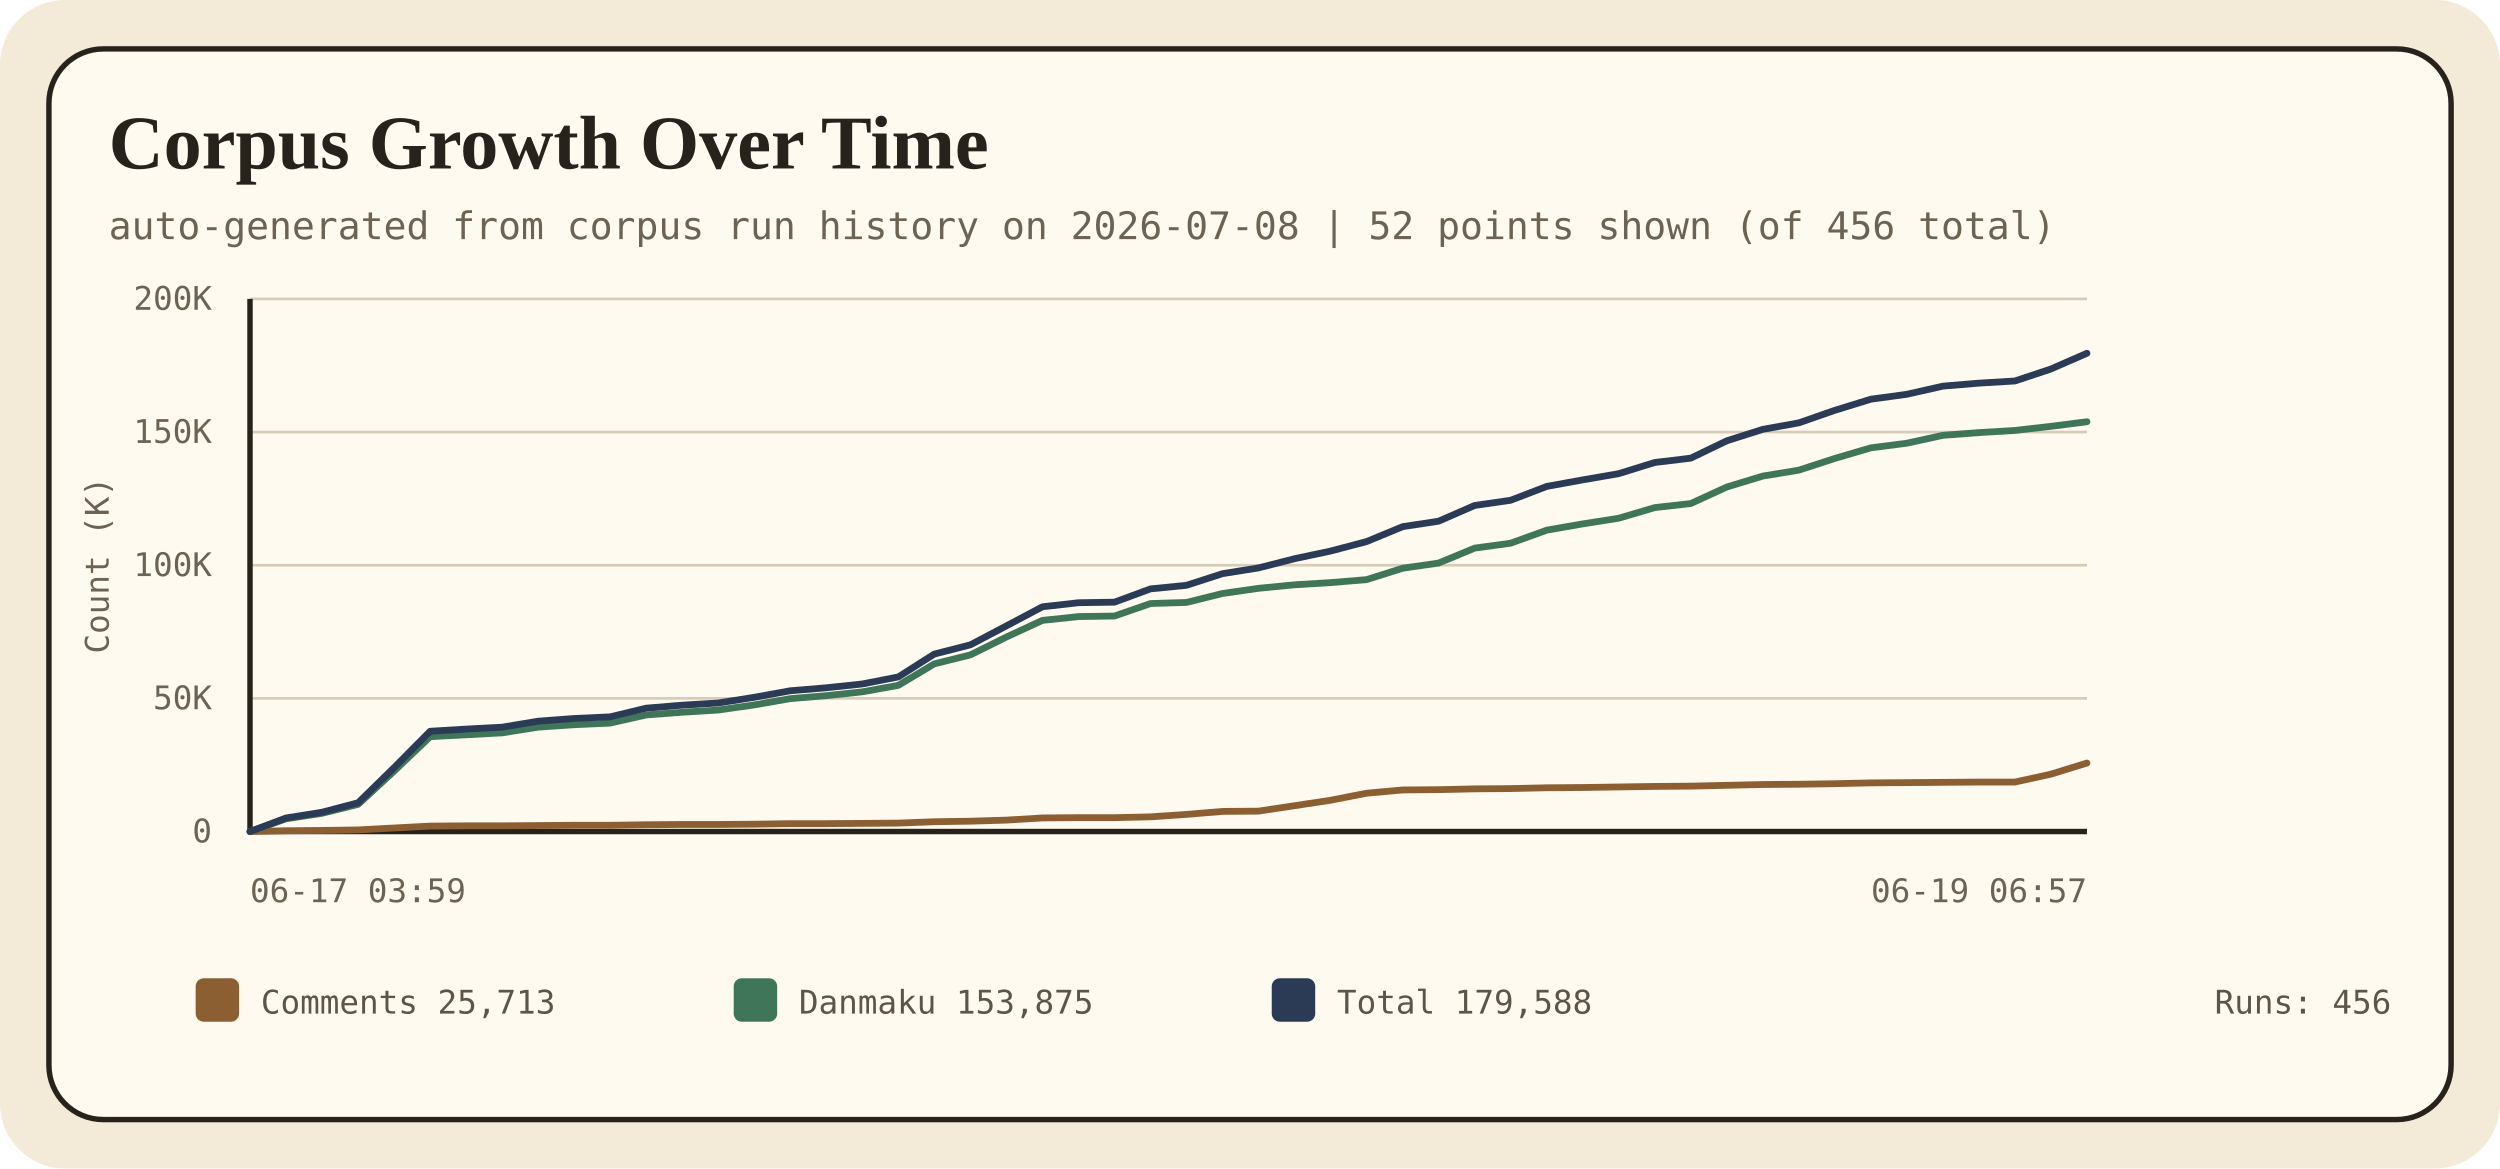
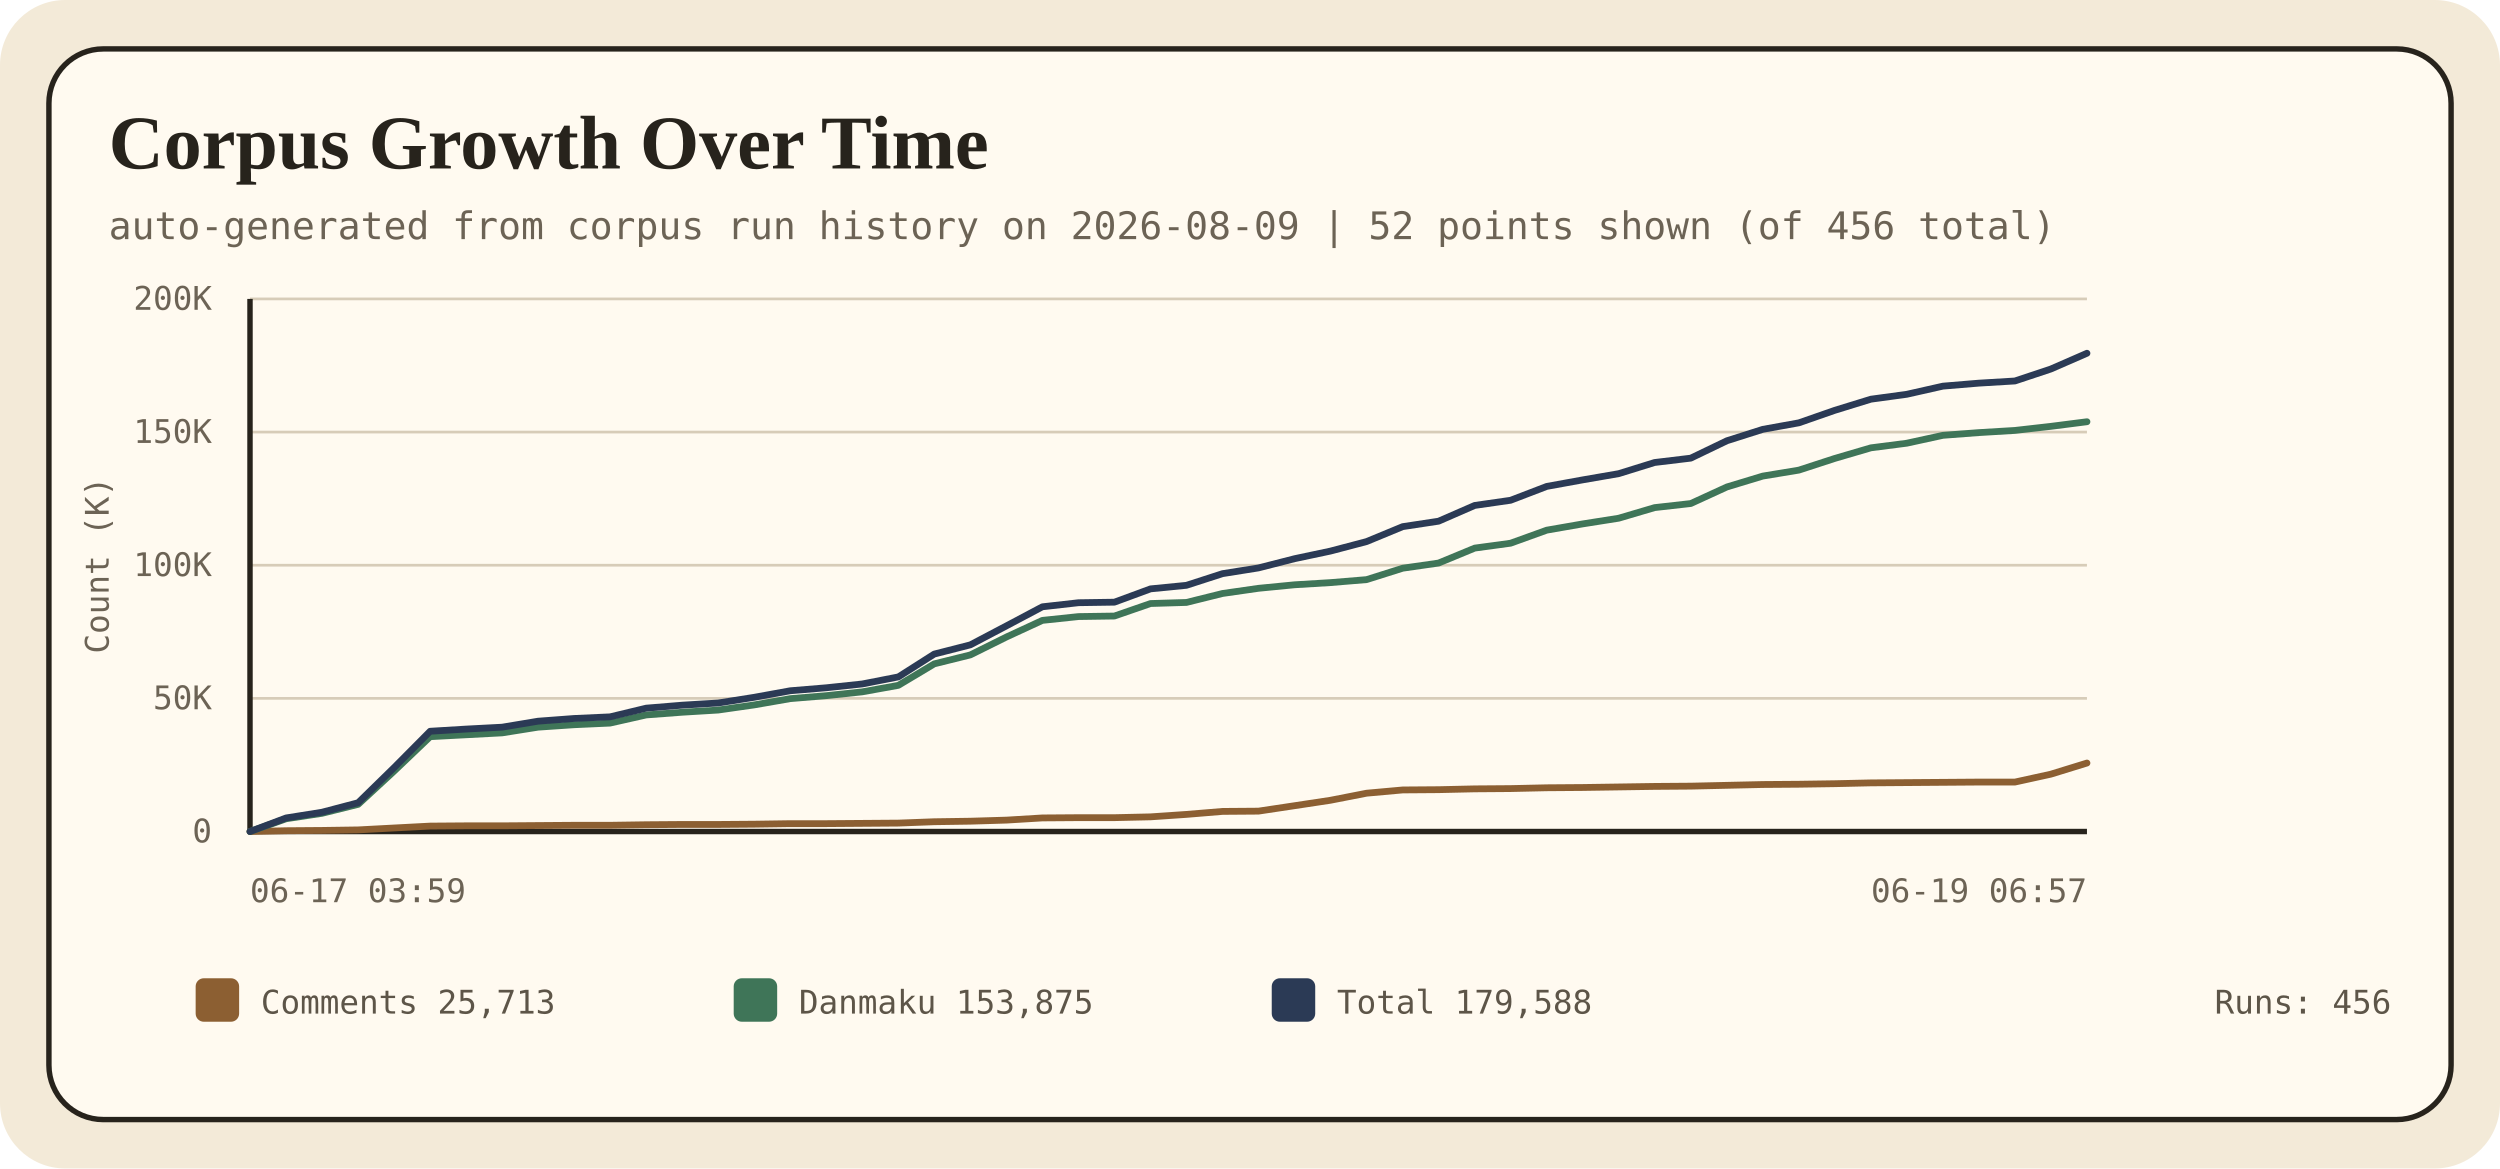
<svg xmlns="http://www.w3.org/2000/svg" width="920" height="430" viewBox="0 0 920 430" role="img" aria-labelledby="timeline-title timeline-desc">
  <style>
    .bg { fill: #f3ead8; }
    .panel { fill: #fffaf0; stroke: #27231c; stroke-width: 2; }
    .title { font: 700 28px Georgia, 'Times New Roman', serif; fill: #27231c; }
    .sub { font: 14px ui-monospace, SFMono-Regular, Consolas, monospace; fill: #6c6355; }
    .axis { font: 12px ui-monospace, SFMono-Regular, Consolas, monospace; fill: #6c6355; }
    .label { font: 13px ui-monospace, SFMono-Regular, Consolas, monospace; fill: #5d5548; }
    .legend-text { font: 12px ui-monospace, SFMono-Regular, Consolas, monospace; fill: #5d5548; }
  </style>
  <rect class="bg" width="920" height="430" rx="24" />
  <rect class="panel" x="18" y="18" width="884" height="394" rx="20" />
  <text x="40" y="62" class="title">Corpus Growth Over Time</text>
-   <text x="40" y="88" class="sub">auto-generated from corpus run history on 2026-07-08 | 52 points shown (of 456 total)</text>
+   <text x="40" y="88" class="sub">auto-generated from corpus run history on 2026-08-09 | 52 points shown (of 456 total)</text>
  <g>
    <line x1="92" y1="306.0" x2="768" y2="306.0" stroke="#d7ccb8" stroke-width="1" />
    <text x="78" y="310.0" class="axis" text-anchor="end">0</text>
    <line x1="92" y1="257.0" x2="768" y2="257.0" stroke="#d7ccb8" stroke-width="1" />
    <text x="78" y="261.0" class="axis" text-anchor="end">50K</text>
    <line x1="92" y1="208.0" x2="768" y2="208.0" stroke="#d7ccb8" stroke-width="1" />
    <text x="78" y="212.0" class="axis" text-anchor="end">100K</text>
    <line x1="92" y1="159.0" x2="768" y2="159.0" stroke="#d7ccb8" stroke-width="1" />
    <text x="78" y="163.0" class="axis" text-anchor="end">150K</text>
    <line x1="92" y1="110.0" x2="768" y2="110.0" stroke="#d7ccb8" stroke-width="1" />
    <text x="78" y="114.0" class="axis" text-anchor="end">200K</text>
    <line x1="92" y1="306" x2="768" y2="306" stroke="#27231c" stroke-width="2" />
    <line x1="92" y1="110" x2="92" y2="306" stroke="#27231c" stroke-width="2" />
    <polyline points="92.0,306.0 105.3,305.7 118.5,305.6 131.8,305.4 145.0,304.7 158.3,304.0 171.5,303.9 184.8,303.9 198.0,303.8 211.3,303.7 224.5,303.7 237.8,303.5 251.1,303.4 264.3,303.4 277.6,303.3 290.8,303.1 304.1,303.1 317.3,303.0 330.6,302.9 343.8,302.4 357.1,302.2 370.4,301.8 383.6,301.0 396.9,300.9 410.1,300.9 423.4,300.6 436.6,299.7 449.9,298.6 463.1,298.5 476.4,296.5 489.6,294.5 502.9,291.9 516.2,290.7 529.4,290.6 542.7,290.3 555.9,290.2 569.2,289.9 582.4,289.8 595.7,289.6 608.9,289.4 622.2,289.3 635.5,289.0 648.7,288.7 662.0,288.6 675.2,288.4 688.5,288.1 701.7,288.0 715.0,287.9 728.2,287.8 741.5,287.8 754.7,284.9 768.0,280.8" fill="none" stroke="#8c5f32" stroke-width="2.5" stroke-linecap="round" stroke-linejoin="round" />
    <polyline points="92.0,306.0 105.3,301.3 118.5,299.3 131.8,296.0 145.0,283.8 158.3,271.1 171.5,270.4 184.8,269.7 198.0,267.6 211.3,266.7 224.5,266.1 237.8,263.1 251.1,262.1 264.3,261.3 277.6,259.4 290.8,257.1 304.1,256.0 317.3,254.6 330.6,252.2 343.8,244.3 357.1,241.0 370.4,234.4 383.6,228.3 396.9,226.9 410.1,226.7 423.4,222.1 436.6,221.7 449.9,218.4 463.1,216.5 476.4,215.2 489.6,214.4 502.9,213.3 516.2,209.1 529.4,207.2 542.7,201.7 555.9,199.9 569.2,195.1 582.4,192.8 595.7,190.7 608.9,186.8 622.2,185.3 635.5,179.2 648.7,175.2 662.0,173.0 675.2,168.7 688.5,164.8 701.7,163.1 715.0,160.2 728.2,159.2 741.5,158.4 754.7,156.9 768.0,155.2" fill="none" stroke="#3f7558" stroke-width="2.5" stroke-linecap="round" stroke-linejoin="round" />
    <polyline points="92.0,306.0 105.3,301.0 118.5,298.9 131.8,295.4 145.0,282.5 158.3,269.1 171.5,268.3 184.8,267.6 198.0,265.4 211.3,264.4 224.5,263.8 237.8,260.6 251.1,259.5 264.3,258.7 277.6,256.6 290.8,254.2 304.1,253.1 317.3,251.7 330.6,249.1 343.8,240.7 357.1,237.3 370.4,230.3 383.6,223.3 396.9,221.8 410.1,221.6 423.4,216.7 436.6,215.4 449.9,211.1 463.1,209.0 476.4,205.6 489.6,202.8 502.9,199.3 516.2,193.8 529.4,191.8 542.7,186.0 555.9,184.1 569.2,179.0 582.4,176.6 595.7,174.3 608.9,170.2 622.2,168.6 635.5,162.2 648.7,158.0 662.0,155.6 675.2,151.0 688.5,146.9 701.7,145.1 715.0,142.1 728.2,141.0 741.5,140.2 754.7,135.8 768.0,130.0" fill="none" stroke="#2b3a55" stroke-width="2.5" stroke-linecap="round" stroke-linejoin="round" />
    <text x="92" y="332" class="axis" text-anchor="start">06-17 03:59</text>
    <text x="768" y="332" class="axis" text-anchor="end">06-19 06:57</text>
    <text x="40" y="208" class="axis" transform="rotate(-90 40 208)" text-anchor="middle">Count (K)</text>
  </g>
  <g>
    <rect x="72" y="360" width="16" height="16" rx="3" fill="#8c5f32" />
    <text x="96" y="373" class="legend-text">Comments 25,713</text>
    <rect x="270" y="360" width="16" height="16" rx="3" fill="#3f7558" />
    <text x="294" y="373" class="legend-text">Danmaku 153,875</text>
    <rect x="468" y="360" width="16" height="16" rx="3" fill="#2b3a55" />
    <text x="492" y="373" class="legend-text">Total 179,588</text>
    <text x="880" y="373" class="legend-text" text-anchor="end">Runs: 456</text>
  </g>
</svg>
